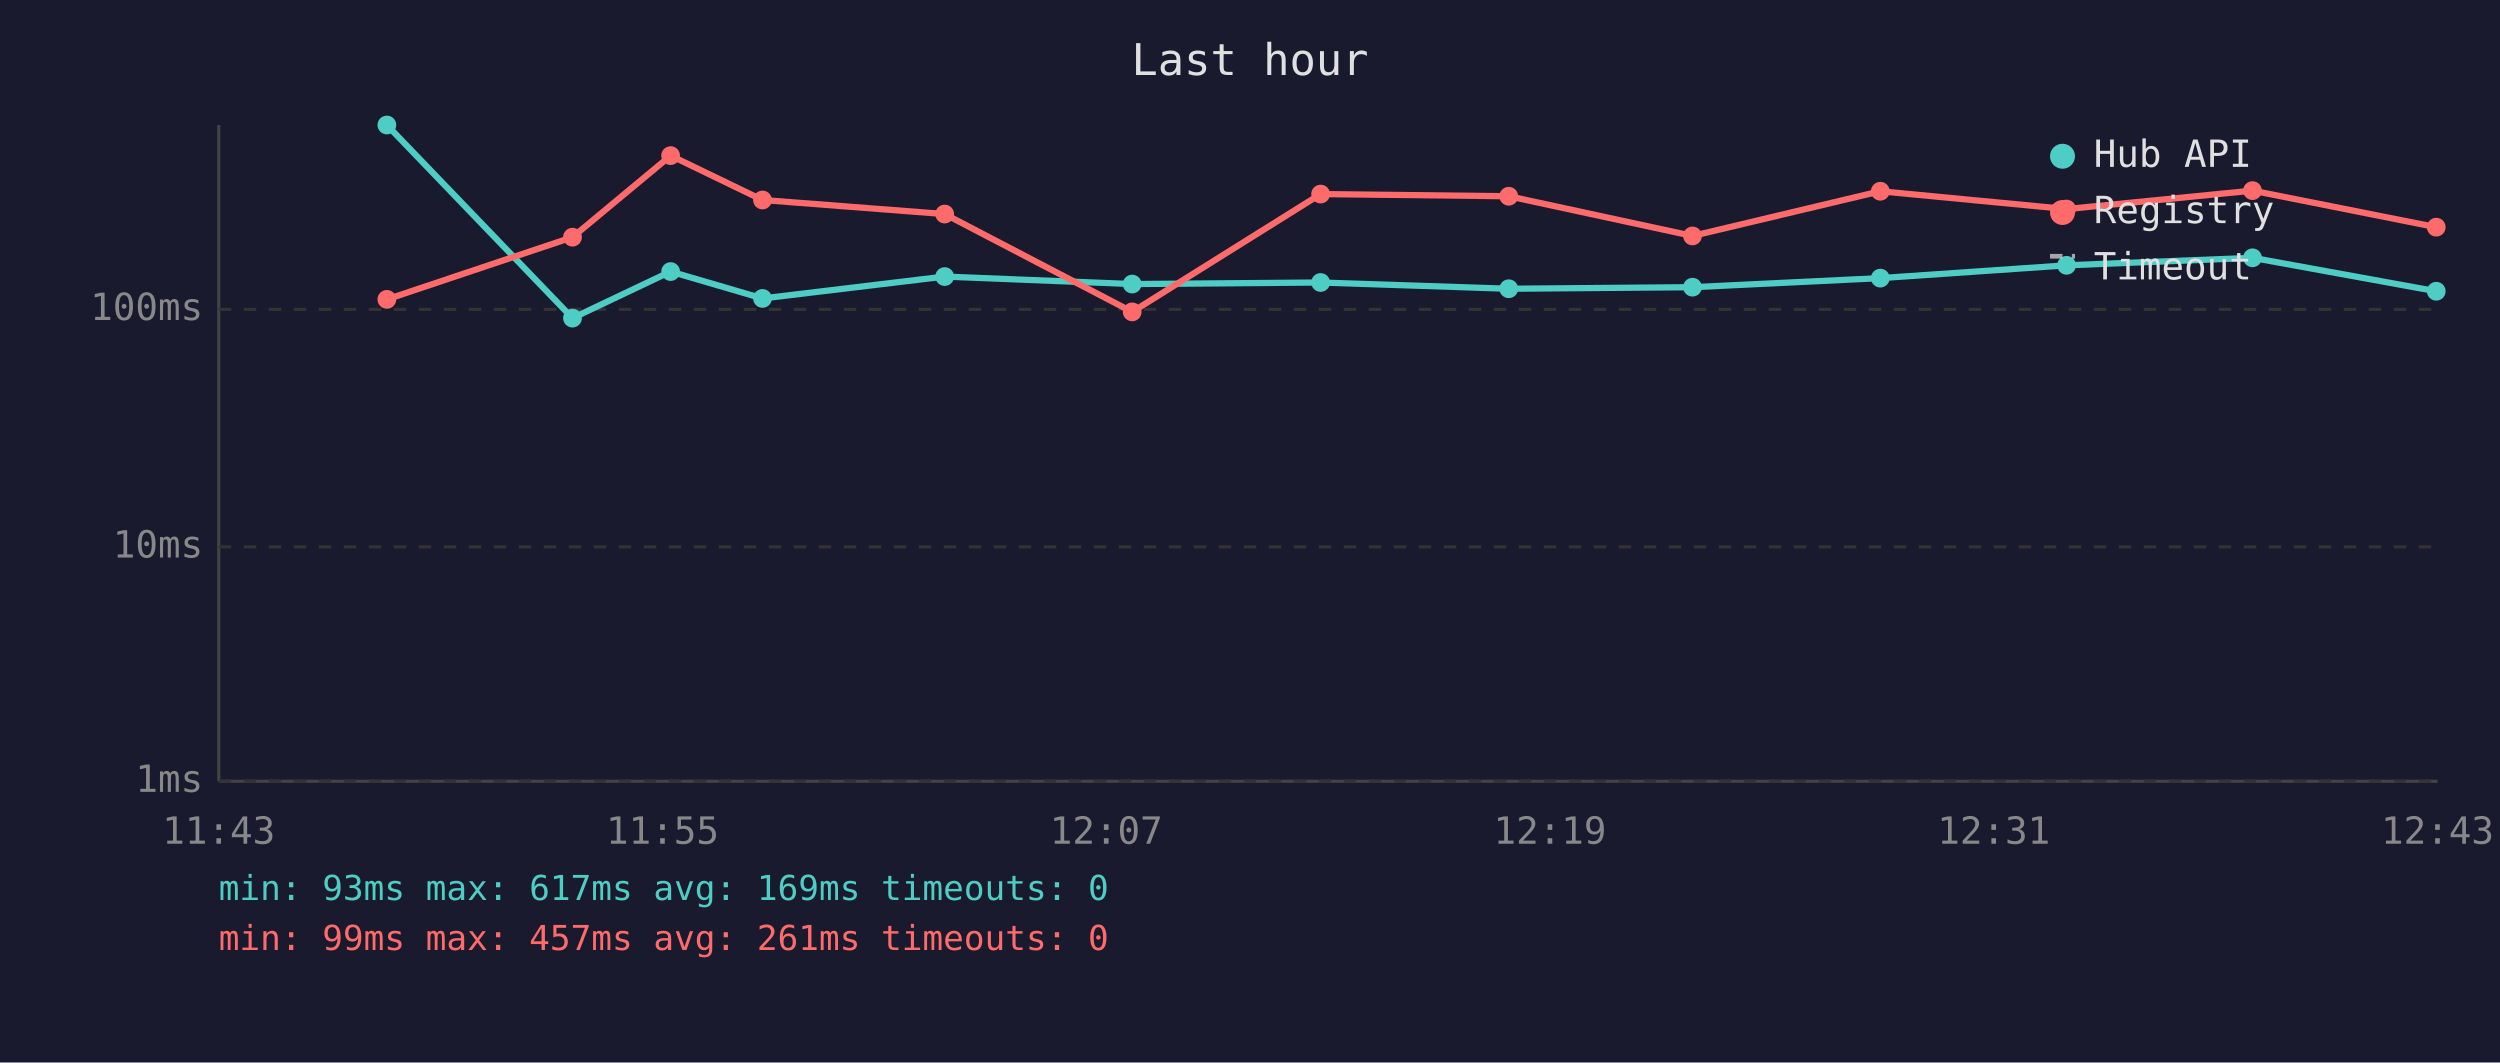
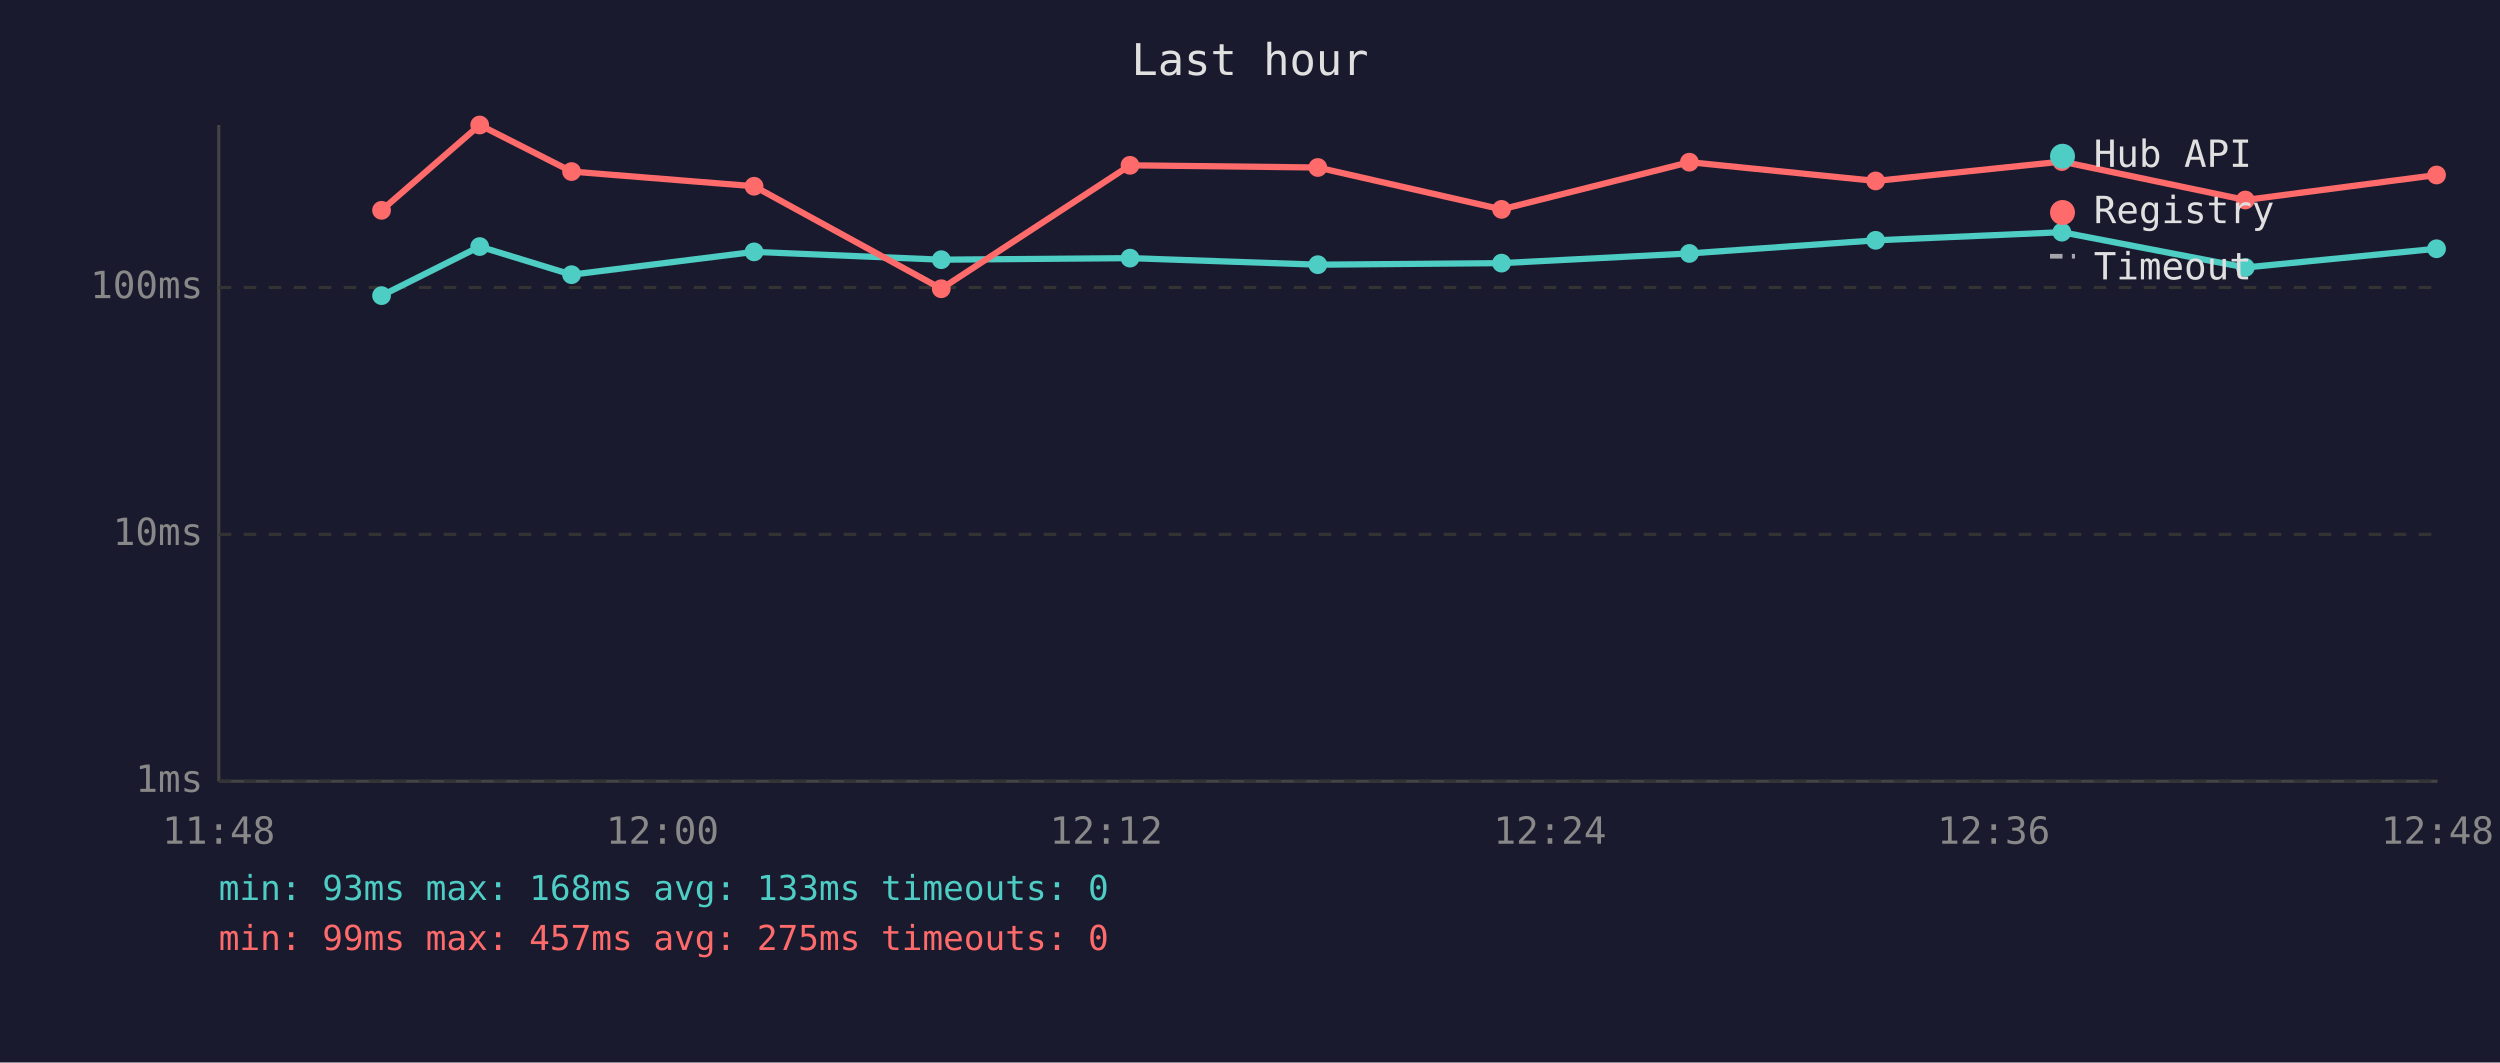
<svg xmlns="http://www.w3.org/2000/svg" viewBox="0 0 800 340" font-family="monospace" font-size="12">
  <rect width="800" height="340" fill="#1a1a2e" />
  <text x="400" y="24" fill="#e0e0e0" font-size="14" text-anchor="middle">Last hour</text>
  <line x1="70" y1="40" x2="70" y2="250" stroke="#444" stroke-width="1" />
  <line x1="70" y1="250" x2="780" y2="250" stroke="#444" stroke-width="1" />
  <line x1="70" y1="250" x2="780" y2="250" stroke="#333" stroke-width="1" stroke-dasharray="4" />
  <text x="65" y="250" fill="#888" text-anchor="end" dominant-baseline="middle">1ms</text>
-   <line x1="70" y1="175" x2="780" y2="175" stroke="#333" stroke-width="1" stroke-dasharray="4" />
-   <text x="65" y="175" fill="#888" text-anchor="end" dominant-baseline="middle">10ms</text>
-   <line x1="70" y1="99" x2="780" y2="99" stroke="#333" stroke-width="1" stroke-dasharray="4" />
-   <text x="65" y="99" fill="#888" text-anchor="end" dominant-baseline="middle">100ms</text>
-   <text x="70" y="270" fill="#888" text-anchor="middle">11:43</text>
-   <text x="212" y="270" fill="#888" text-anchor="middle">11:55</text>
-   <text x="354" y="270" fill="#888" text-anchor="middle">12:07</text>
-   <text x="496" y="270" fill="#888" text-anchor="middle">12:19</text>
-   <text x="638" y="270" fill="#888" text-anchor="middle">12:31</text>
-   <text x="780" y="270" fill="#888" text-anchor="middle">12:43</text>
-   <polyline points="123.8,40.0 183.2,101.8 214.6,86.9 244.0,95.5 302.3,88.5 362.3,90.9 422.6,90.4 482.8,92.4 541.6,91.9 601.7,89.0 661.3,84.9 720.8,82.5 779.6,93.2" fill="none" stroke="#4ecdc4" stroke-width="2" opacity="1" />
-   <circle cx="123.8" cy="40.0" r="3" fill="#4ecdc4" />
-   <circle cx="183.2" cy="101.8" r="3" fill="#4ecdc4" />
-   <circle cx="214.6" cy="86.9" r="3" fill="#4ecdc4" />
-   <circle cx="244.0" cy="95.5" r="3" fill="#4ecdc4" />
-   <circle cx="302.3" cy="88.5" r="3" fill="#4ecdc4" />
-   <circle cx="362.3" cy="90.9" r="3" fill="#4ecdc4" />
-   <circle cx="422.6" cy="90.4" r="3" fill="#4ecdc4" />
-   <circle cx="482.8" cy="92.4" r="3" fill="#4ecdc4" />
-   <circle cx="541.6" cy="91.9" r="3" fill="#4ecdc4" />
-   <circle cx="601.7" cy="89.0" r="3" fill="#4ecdc4" />
-   <circle cx="661.3" cy="84.9" r="3" fill="#4ecdc4" />
-   <circle cx="720.8" cy="82.5" r="3" fill="#4ecdc4" />
-   <circle cx="779.6" cy="93.2" r="3" fill="#4ecdc4" />
-   <polyline points="123.8,95.8 183.2,75.9 214.6,49.8 244.0,64.0 302.3,68.5 362.3,99.8 422.6,62.1 482.8,62.8 541.6,75.5 601.7,61.2 661.3,66.9 720.8,61.0 779.6,72.7" fill="none" stroke="#ff6b6b" stroke-width="2" opacity="1" />
-   <circle cx="123.8" cy="95.8" r="3" fill="#ff6b6b" />
-   <circle cx="183.2" cy="75.9" r="3" fill="#ff6b6b" />
-   <circle cx="214.6" cy="49.8" r="3" fill="#ff6b6b" />
-   <circle cx="244.0" cy="64.0" r="3" fill="#ff6b6b" />
-   <circle cx="302.3" cy="68.5" r="3" fill="#ff6b6b" />
-   <circle cx="362.3" cy="99.8" r="3" fill="#ff6b6b" />
-   <circle cx="422.6" cy="62.1" r="3" fill="#ff6b6b" />
-   <circle cx="482.8" cy="62.8" r="3" fill="#ff6b6b" />
-   <circle cx="541.6" cy="75.5" r="3" fill="#ff6b6b" />
-   <circle cx="601.7" cy="61.2" r="3" fill="#ff6b6b" />
-   <circle cx="661.3" cy="66.9" r="3" fill="#ff6b6b" />
-   <circle cx="720.8" cy="61.0" r="3" fill="#ff6b6b" />
-   <circle cx="779.6" cy="72.7" r="3" fill="#ff6b6b" />
+   <line x1="70" y1="171" x2="780" y2="171" stroke="#333" stroke-width="1" stroke-dasharray="4" />
+   <text x="65" y="171" fill="#888" text-anchor="end" dominant-baseline="middle">10ms</text>
+   <line x1="70" y1="92" x2="780" y2="92" stroke="#333" stroke-width="1" stroke-dasharray="4" />
+   <text x="65" y="92" fill="#888" text-anchor="end" dominant-baseline="middle">100ms</text>
+   <text x="70" y="270" fill="#888" text-anchor="middle">11:48</text>
+   <text x="212" y="270" fill="#888" text-anchor="middle">12:00</text>
+   <text x="354" y="270" fill="#888" text-anchor="middle">12:12</text>
+   <text x="496" y="270" fill="#888" text-anchor="middle">12:24</text>
+   <text x="638" y="270" fill="#888" text-anchor="middle">12:36</text>
+   <text x="780" y="270" fill="#888" text-anchor="middle">12:48</text>
+   <polyline points="122.1,94.6 153.5,78.9 182.9,87.9 241.3,80.6 301.2,83.1 361.6,82.6 421.7,84.7 480.5,84.2 540.6,81.1 600.2,76.9 659.8,74.3 718.5,85.6 779.7,79.6" fill="none" stroke="#4ecdc4" stroke-width="2" opacity="1" />
+   <circle cx="122.1" cy="94.6" r="3" fill="#4ecdc4" />
+   <circle cx="153.5" cy="78.9" r="3" fill="#4ecdc4" />
+   <circle cx="182.9" cy="87.9" r="3" fill="#4ecdc4" />
+   <circle cx="241.3" cy="80.6" r="3" fill="#4ecdc4" />
+   <circle cx="301.2" cy="83.1" r="3" fill="#4ecdc4" />
+   <circle cx="361.6" cy="82.6" r="3" fill="#4ecdc4" />
+   <circle cx="421.7" cy="84.7" r="3" fill="#4ecdc4" />
+   <circle cx="480.5" cy="84.2" r="3" fill="#4ecdc4" />
+   <circle cx="540.6" cy="81.1" r="3" fill="#4ecdc4" />
+   <circle cx="600.2" cy="76.9" r="3" fill="#4ecdc4" />
+   <circle cx="659.8" cy="74.3" r="3" fill="#4ecdc4" />
+   <circle cx="718.5" cy="85.6" r="3" fill="#4ecdc4" />
+   <circle cx="779.7" cy="79.6" r="3" fill="#4ecdc4" />
+   <polyline points="122.1,67.3 153.5,40.0 182.9,54.9 241.3,59.6 301.2,92.4 361.6,52.9 421.7,53.6 480.5,67.0 540.6,51.9 600.2,57.9 659.8,51.7 718.5,64.0 779.7,56.0" fill="none" stroke="#ff6b6b" stroke-width="2" opacity="1" />
+   <circle cx="122.1" cy="67.3" r="3" fill="#ff6b6b" />
+   <circle cx="153.5" cy="40.0" r="3" fill="#ff6b6b" />
+   <circle cx="182.9" cy="54.9" r="3" fill="#ff6b6b" />
+   <circle cx="241.3" cy="59.6" r="3" fill="#ff6b6b" />
+   <circle cx="301.2" cy="92.4" r="3" fill="#ff6b6b" />
+   <circle cx="361.6" cy="52.9" r="3" fill="#ff6b6b" />
+   <circle cx="421.7" cy="53.6" r="3" fill="#ff6b6b" />
+   <circle cx="480.5" cy="67.0" r="3" fill="#ff6b6b" />
+   <circle cx="540.6" cy="51.9" r="3" fill="#ff6b6b" />
+   <circle cx="600.2" cy="57.9" r="3" fill="#ff6b6b" />
+   <circle cx="659.8" cy="51.7" r="3" fill="#ff6b6b" />
+   <circle cx="718.5" cy="64.0" r="3" fill="#ff6b6b" />
+   <circle cx="779.7" cy="56.0" r="3" fill="#ff6b6b" />
  <circle cx="660" cy="50" r="4" fill="#4ecdc4" />
  <text x="670" y="50" fill="#e0e0e0" dominant-baseline="middle">Hub API</text>
  <circle cx="660" cy="68" r="4" fill="#ff6b6b" />
  <text x="670" y="68" fill="#e0e0e0" dominant-baseline="middle">Registry</text>
  <line x1="656" y1="82" x2="664" y2="82" stroke="#e0e0e0" stroke-width="1.5" stroke-dasharray="4,3" opacity="0.7" />
  <text x="670" y="86" fill="#e0e0e0" dominant-baseline="middle">Timeout</text>
-   <text x="70" y="288" fill="#4ecdc4" font-size="11">min: 93ms  max: 617ms  avg: 169ms  timeouts: 0</text>
-   <text x="70" y="304" fill="#ff6b6b" font-size="11">min: 99ms  max: 457ms  avg: 261ms  timeouts: 0</text>
+   <text x="70" y="288" fill="#4ecdc4" font-size="11">min: 93ms  max: 168ms  avg: 133ms  timeouts: 0</text>
+   <text x="70" y="304" fill="#ff6b6b" font-size="11">min: 99ms  max: 457ms  avg: 275ms  timeouts: 0</text>
</svg>
